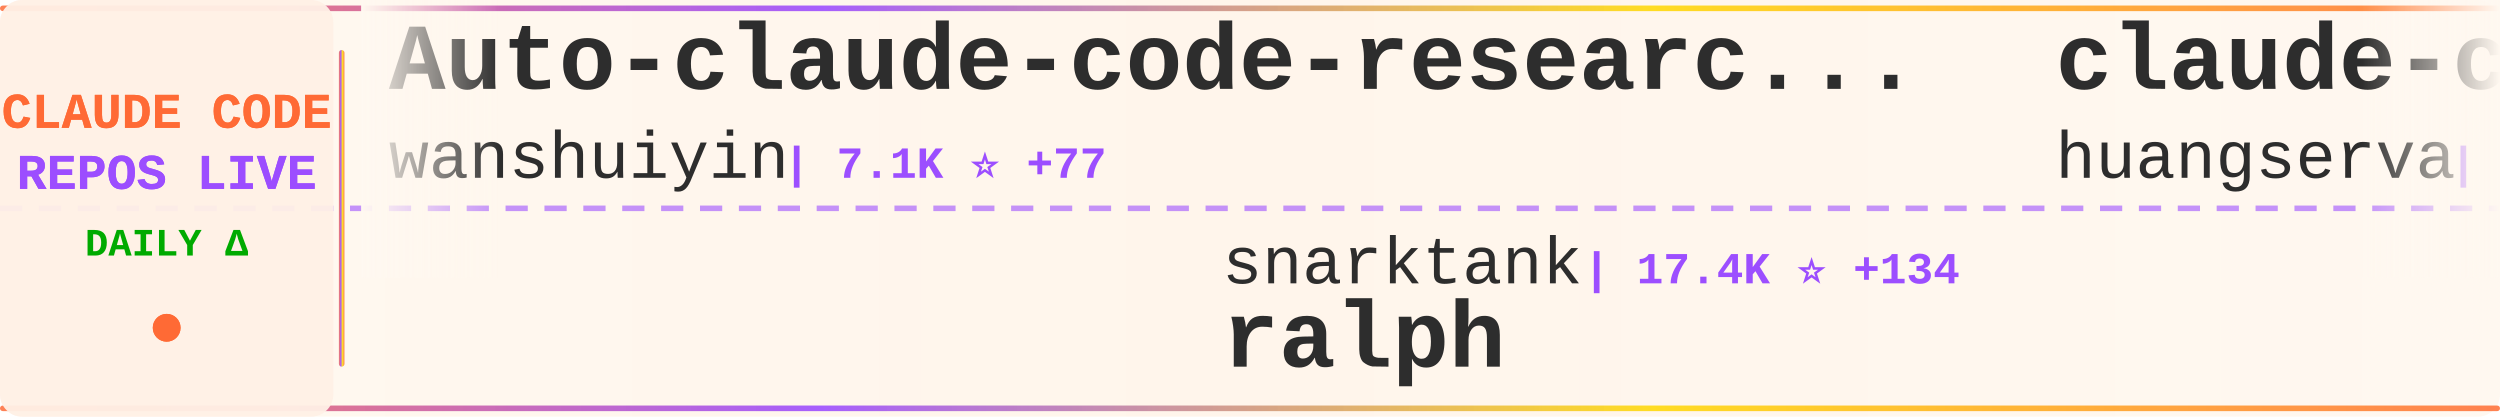
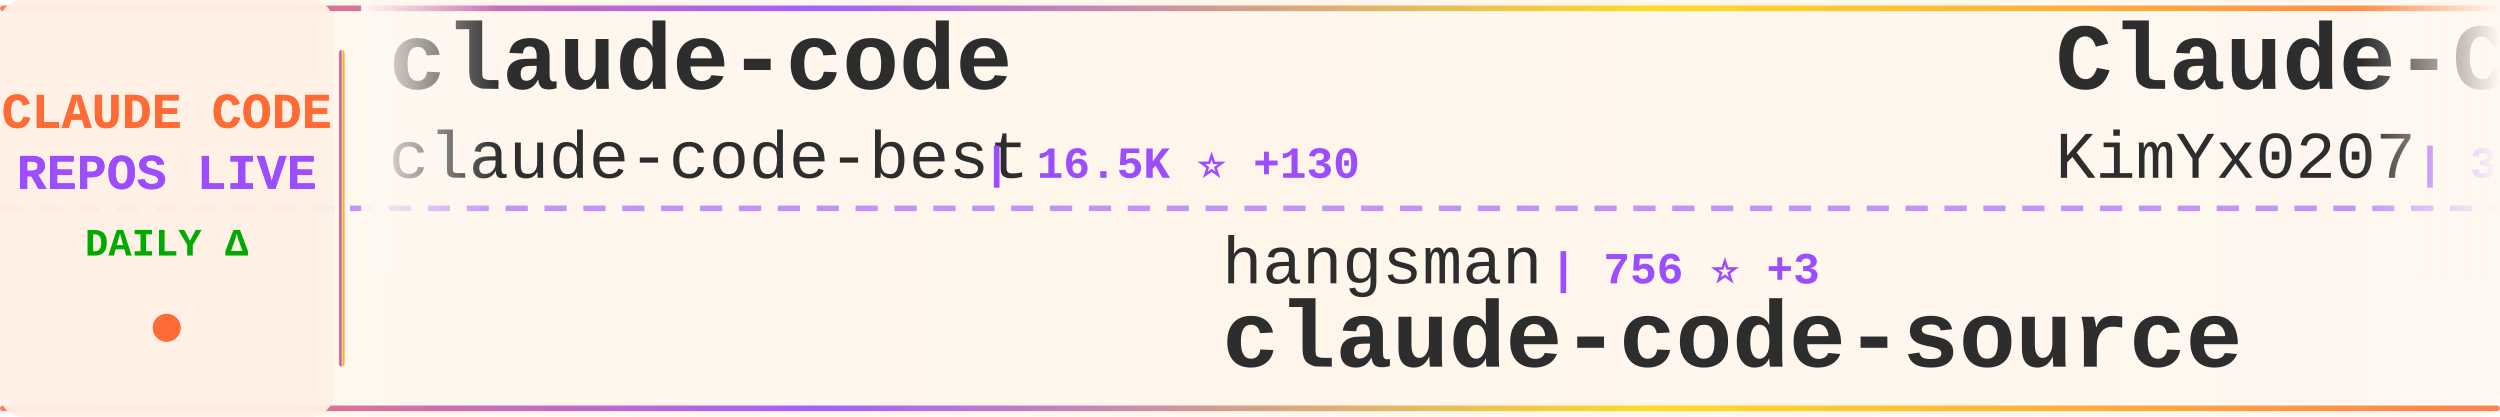
<svg xmlns="http://www.w3.org/2000/svg" width="900" height="150">
  <defs>
    <linearGradient id="tickerBg" x1="0%" y1="0%" x2="100%" y2="0%">
      <stop offset="0%" style="stop-color:#fff8f0;stop-opacity:0.98" />
      <stop offset="50%" style="stop-color:#fff5eb;stop-opacity:1" />
      <stop offset="100%" style="stop-color:#fff8f0;stop-opacity:0.98" />
    </linearGradient>
    <linearGradient id="borderGrad" x1="0%" y1="0%" x2="100%" y2="0%">
      <stop offset="0%" style="stop-color:#FF6B35;stop-opacity:0.85">
        <animate attributeName="stop-opacity" values="0.85;1;0.85" dur="2s" repeatCount="indefinite" />
      </stop>
      <stop offset="33%" style="stop-color:#9C4EFF;stop-opacity:0.9">
        <animate attributeName="stop-opacity" values="0.9;1;0.9" dur="2.2s" repeatCount="indefinite" />
      </stop>
      <stop offset="66%" style="stop-color:#FFD700;stop-opacity:0.85">
        <animate attributeName="stop-opacity" values="0.85;1;0.85" dur="1.8s" repeatCount="indefinite" />
      </stop>
      <stop offset="100%" style="stop-color:#FF6B35;stop-opacity:0.85">
        <animate attributeName="stop-opacity" values="0.85;1;0.85" dur="2s" repeatCount="indefinite" />
      </stop>
    </linearGradient>
    <filter id="textGlow">
      <feGaussianBlur stdDeviation="0.15" result="coloredBlur" />
      <feMerge>
        <feMergeNode in="coloredBlur" />
        <feMergeNode in="SourceGraphic" />
      </feMerge>
    </filter>
    <filter id="metricGlow">
      <feGaussianBlur stdDeviation="0.2" result="coloredBlur" />
      <feMerge>
        <feMergeNode in="coloredBlur" />
        <feMergeNode in="SourceGraphic" />
      </feMerge>
    </filter>
    <linearGradient id="leftFade" x1="0%" y1="0%" x2="100%" y2="0%">
      <stop offset="0%" style="stop-color:#fff8f0;stop-opacity:1" />
      <stop offset="100%" style="stop-color:#fff8f0;stop-opacity:0" />
    </linearGradient>
    <linearGradient id="rightFade" x1="0%" y1="0%" x2="100%" y2="0%">
      <stop offset="0%" style="stop-color:#fff8f0;stop-opacity:0" />
      <stop offset="100%" style="stop-color:#fff8f0;stop-opacity:1" />
    </linearGradient>
  </defs>
  <rect width="900" height="150" fill="url(#tickerBg)" rx="8" />
  <rect x="0" y="2" width="900" height="2" fill="url(#borderGrad)" rx="1" />
  <rect x="0" y="146" width="900" height="2" fill="url(#borderGrad)" rx="1" />
  <line x1="0" y1="75" x2="900" y2="75" stroke="#9C4EFF" stroke-width="2" stroke-dasharray="8 6" opacity="0.6" />
  <rect x="0" y="0" width="120" height="150" fill="#fff0e6" opacity="0.95" rx="8" />
  <text x="60" y="46" font-family="'Courier New', monospace" font-size="18" font-weight="bold" fill="#FF6B35" text-anchor="middle" filter="url(#textGlow)">
    CLAUDE CODE
  </text>
  <text x="60" y="68" font-family="'Courier New', monospace" font-size="18" font-weight="bold" fill="#9C4EFF" text-anchor="middle" filter="url(#textGlow)">
    REPOS LIVE
  </text>
  <text x="60" y="92" font-family="'Courier New', monospace" font-size="14" font-weight="bold" fill="#00aa00" text-anchor="middle">
    DAILY Δ
  </text>
  <circle cx="60" cy="118" r="5" fill="#FF6B35" filter="url(#metricGlow)">
    <animate attributeName="r" values="4;6;4" dur="1.5s" repeatCount="indefinite" />
    <animate attributeName="opacity" values="0.6;1;0.6" dur="1.5s" repeatCount="indefinite" />
  </circle>
  <rect x="122" y="18" width="2" height="114" fill="url(#borderGrad)" rx="1" />
  <clipPath id="tickerClip">
    <rect x="130" y="0" width="770" height="150" />
  </clipPath>
  <g clip-path="url(#tickerClip)">
    <g id="tickerItems">
      <animateTransform attributeName="transform" attributeType="XML" type="translate" from="0 0" to="-3000 0" dur="54s" repeatCount="indefinite" />
      <g transform="translate(0, 0)">
-         <text x="140" y="32" font-family="'Courier New', monospace" font-size="34" font-weight="bold" fill="#2d2d2d">Auto-claude-code-researc...</text>
-         <text x="140" y="64" font-family="'Courier New', monospace" font-size="24" font-weight="normal" fill="#2d2d2d" opacity="1.0">wanshuiyin</text>
-         <text x="282" y="64" font-family="'Courier New', monospace" font-size="16" font-weight="bold" fill="#9C4EFF"> | 7.1K ⭐ +77</text>
+         <text x="140" y="32" font-family="'Courier New', monospace" font-size="34" font-weight="bold" fill="#2d2d2d">claude-code</text>
+         <text x="140" y="64" font-family="'Courier New', monospace" font-size="24" font-weight="normal" fill="#2d2d2d" opacity="1.0">claude-code-best</text>
+         <text x="354" y="64" font-family="'Courier New', monospace" font-size="16" font-weight="bold" fill="#9C4EFF"> | 16.5K ⭐ +130</text>
      </g>
      <g transform="translate(300, 0)">
-         <text x="140" y="102" font-family="'Courier New', monospace" font-size="24" font-weight="normal" fill="#2d2d2d" opacity="1.0">snarktank</text>
-         <text x="270" y="102" font-family="'Courier New', monospace" font-size="16" font-weight="bold" fill="#9C4EFF"> | 17.4K ⭐ +134</text>
-         <text x="140" y="132" font-family="'Courier New', monospace" font-size="34" font-weight="bold" fill="#2d2d2d">ralph</text>
+         <text x="140" y="102" font-family="'Courier New', monospace" font-size="24" font-weight="normal" fill="#2d2d2d" opacity="1.0">hangsman</text>
+         <text x="258" y="102" font-family="'Courier New', monospace" font-size="16" font-weight="bold" fill="#9C4EFF"> | 756 ⭐ +3</text>
+         <text x="140" y="132" font-family="'Courier New', monospace" font-size="34" font-weight="bold" fill="#2d2d2d">claude-code-source</text>
      </g>
      <g transform="translate(600, 0)">
-         <text x="140" y="32" font-family="'Courier New', monospace" font-size="34" font-weight="bold" fill="#2d2d2d">claude-code-cli</text>
-         <text x="140" y="64" font-family="'Courier New', monospace" font-size="24" font-weight="normal" fill="#2d2d2d" opacity="1.0">huangserva</text>
-         <text x="282" y="64" font-family="'Courier New', monospace" font-size="16" font-weight="bold" fill="#9C4EFF"> | 557 ⭐ +3</text>
+         <text x="140" y="32" font-family="'Courier New', monospace" font-size="34" font-weight="bold" fill="#2d2d2d">Claude-Code-x-OpenClaw-G...</text>
+         <text x="140" y="64" font-family="'Courier New', monospace" font-size="24" font-weight="normal" fill="#2d2d2d" opacity="1.0">KimYx0207</text>
+         <text x="270" y="64" font-family="'Courier New', monospace" font-size="16" font-weight="bold" fill="#9C4EFF"> | 3.4K ⭐ +27</text>
      </g>
      <g transform="translate(900, 0)">
-         <text x="140" y="102" font-family="'Courier New', monospace" font-size="24" font-weight="normal" fill="#2d2d2d" opacity="1.0">nicedreamzapp</text>
-         <text x="318" y="102" font-family="'Courier New', monospace" font-size="16" font-weight="bold" fill="#9C4EFF"> | 1.6K ⭐ +204</text>
-         <text x="140" y="132" font-family="'Courier New', monospace" font-size="34" font-weight="bold" fill="#2d2d2d">claude-code-local</text>
+         <text x="140" y="102" font-family="'Courier New', monospace" font-size="24" font-weight="normal" fill="#2d2d2d" opacity="1.0">Donchitos</text>
+         <text x="270" y="102" font-family="'Courier New', monospace" font-size="16" font-weight="bold" fill="#9C4EFF"> | 14.3K ⭐ +1.1K</text>
+         <text x="140" y="132" font-family="'Courier New', monospace" font-size="34" font-weight="bold" fill="#2d2d2d">Claude-Code-Game-Studios</text>
      </g>
      <g transform="translate(1200, 0)">
-         <text x="140" y="32" font-family="'Courier New', monospace" font-size="34" font-weight="bold" fill="#2d2d2d">claude-code-source-build</text>
-         <text x="140" y="64" font-family="'Courier New', monospace" font-size="24" font-weight="normal" fill="#2d2d2d" opacity="1.0">andrew-kramer-inno</text>
-         <text x="378" y="64" font-family="'Courier New', monospace" font-size="16" font-weight="bold" fill="#9C4EFF"> | 575 ⭐ +1</text>
+         <text x="140" y="32" font-family="'Courier New', monospace" font-size="34" font-weight="bold" fill="#2d2d2d">claude-code-rev</text>
+         <text x="140" y="64" font-family="'Courier New', monospace" font-size="24" font-weight="normal" fill="#2d2d2d" opacity="1.0">oboard</text>
+         <text x="234" y="64" font-family="'Courier New', monospace" font-size="16" font-weight="bold" fill="#9C4EFF"> | 3.0K ⭐ +10</text>
      </g>
      <g transform="translate(1500, 0)">
-         <text x="140" y="102" font-family="'Courier New', monospace" font-size="24" font-weight="normal" fill="#2d2d2d" opacity="1.0">liuup</text>
-         <text x="222" y="102" font-family="'Courier New', monospace" font-size="16" font-weight="bold" fill="#9C4EFF"> | 1.8K ⭐ +36</text>
-         <text x="140" y="132" font-family="'Courier New', monospace" font-size="34" font-weight="bold" fill="#2d2d2d">claude-code-analysis</text>
+         <text x="140" y="102" font-family="'Courier New', monospace" font-size="24" font-weight="normal" fill="#2d2d2d" opacity="1.0">farion1231</text>
+         <text x="282" y="102" font-family="'Courier New', monospace" font-size="16" font-weight="bold" fill="#9C4EFF"> | 47.8K ⭐ +629</text>
+         <text x="140" y="132" font-family="'Courier New', monospace" font-size="34" font-weight="bold" fill="#2d2d2d">cc-switch</text>
      </g>
      <g transform="translate(1800, 0)">
-         <text x="140" y="32" font-family="'Courier New', monospace" font-size="34" font-weight="bold" fill="#2d2d2d">claude-code-reverse</text>
-         <text x="140" y="64" font-family="'Courier New', monospace" font-size="24" font-weight="normal" fill="#2d2d2d" opacity="1.0">Yuyz0112</text>
-         <text x="258" y="64" font-family="'Courier New', monospace" font-size="16" font-weight="bold" fill="#9C4EFF"> | 2.4K ⭐</text>
+         <text x="140" y="32" font-family="'Courier New', monospace" font-size="34" font-weight="bold" fill="#2d2d2d">claude-code</text>
+         <text x="140" y="64" font-family="'Courier New', monospace" font-size="24" font-weight="normal" fill="#2d2d2d" opacity="1.0">lowcortisolprogrammer</text>
+         <text x="414" y="64" font-family="'Courier New', monospace" font-size="16" font-weight="bold" fill="#9C4EFF"> | 172 ⭐</text>
      </g>
      <g transform="translate(2100, 0)">
-         <text x="140" y="102" font-family="'Courier New', monospace" font-size="24" font-weight="normal" fill="#2d2d2d" opacity="1.0">pedrohcgs</text>
-         <text x="270" y="102" font-family="'Courier New', monospace" font-size="16" font-weight="bold" fill="#9C4EFF"> | 947 ⭐ +5</text>
-         <text x="140" y="132" font-family="'Courier New', monospace" font-size="34" font-weight="bold" fill="#2d2d2d">claude-code-my-workflow</text>
+         <text x="140" y="102" font-family="'Courier New', monospace" font-size="24" font-weight="normal" fill="#2d2d2d" opacity="1.0">Hyper66666</text>
+         <text x="282" y="102" font-family="'Courier New', monospace" font-size="16" font-weight="bold" fill="#9C4EFF"> | 208 ⭐</text>
+         <text x="140" y="132" font-family="'Courier New', monospace" font-size="34" font-weight="bold" fill="#2d2d2d">claude-code-sourcemap</text>
      </g>
      <g transform="translate(2400, 0)">
-         <text x="140" y="32" font-family="'Courier New', monospace" font-size="34" font-weight="bold" fill="#2d2d2d">edmunds-claude-code</text>
-         <text x="140" y="64" font-family="'Courier New', monospace" font-size="24" font-weight="normal" fill="#2d2d2d" opacity="1.0">edmund-io</text>
-         <text x="270" y="64" font-family="'Courier New', monospace" font-size="16" font-weight="bold" fill="#9C4EFF"> | 1.4K ⭐ +1</text>
+         <text x="140" y="32" font-family="'Courier New', monospace" font-size="34" font-weight="bold" fill="#2d2d2d">claude-code</text>
+         <text x="140" y="64" font-family="'Courier New', monospace" font-size="24" font-weight="normal" fill="#2d2d2d" opacity="1.0">chiragjoshi12</text>
+         <text x="318" y="64" font-family="'Courier New', monospace" font-size="16" font-weight="bold" fill="#9C4EFF"> | 188 ⭐</text>
      </g>
      <g transform="translate(2700, 0)">
-         <text x="140" y="102" font-family="'Courier New', monospace" font-size="24" font-weight="normal" fill="#2d2d2d" opacity="1.0">isboyjc</text>
-         <text x="246" y="102" font-family="'Courier New', monospace" font-size="16" font-weight="bold" fill="#9C4EFF"> | 152 ⭐ +2</text>
-         <text x="140" y="132" font-family="'Courier New', monospace" font-size="34" font-weight="bold" fill="#2d2d2d">claude-code</text>
+         <text x="140" y="102" font-family="'Courier New', monospace" font-size="24" font-weight="normal" fill="#2d2d2d" opacity="1.0">carlvellotti</text>
+         <text x="306" y="102" font-family="'Courier New', monospace" font-size="16" font-weight="bold" fill="#9C4EFF"> | 1.9K ⭐ +3</text>
+         <text x="140" y="132" font-family="'Courier New', monospace" font-size="34" font-weight="bold" fill="#2d2d2d">claude-code-pm-course</text>
      </g>
      <g transform="translate(3000, 0)">
-         <text x="140" y="32" font-family="'Courier New', monospace" font-size="34" font-weight="bold" fill="#2d2d2d">Auto-claude-code-researc...</text>
-         <text x="140" y="64" font-family="'Courier New', monospace" font-size="24" font-weight="normal" fill="#2d2d2d" opacity="1.0">wanshuiyin</text>
-         <text x="282" y="64" font-family="'Courier New', monospace" font-size="16" font-weight="bold" fill="#9C4EFF"> | 7.1K ⭐ +77</text>
+         <text x="140" y="32" font-family="'Courier New', monospace" font-size="34" font-weight="bold" fill="#2d2d2d">claude-code</text>
+         <text x="140" y="64" font-family="'Courier New', monospace" font-size="24" font-weight="normal" fill="#2d2d2d" opacity="1.0">claude-code-best</text>
+         <text x="354" y="64" font-family="'Courier New', monospace" font-size="16" font-weight="bold" fill="#9C4EFF"> | 16.5K ⭐ +130</text>
      </g>
      <g transform="translate(3300, 0)">
-         <text x="140" y="102" font-family="'Courier New', monospace" font-size="24" font-weight="normal" fill="#2d2d2d" opacity="1.0">snarktank</text>
-         <text x="270" y="102" font-family="'Courier New', monospace" font-size="16" font-weight="bold" fill="#9C4EFF"> | 17.4K ⭐ +134</text>
-         <text x="140" y="132" font-family="'Courier New', monospace" font-size="34" font-weight="bold" fill="#2d2d2d">ralph</text>
+         <text x="140" y="102" font-family="'Courier New', monospace" font-size="24" font-weight="normal" fill="#2d2d2d" opacity="1.0">hangsman</text>
+         <text x="258" y="102" font-family="'Courier New', monospace" font-size="16" font-weight="bold" fill="#9C4EFF"> | 756 ⭐ +3</text>
+         <text x="140" y="132" font-family="'Courier New', monospace" font-size="34" font-weight="bold" fill="#2d2d2d">claude-code-source</text>
      </g>
      <g transform="translate(3600, 0)">
-         <text x="140" y="32" font-family="'Courier New', monospace" font-size="34" font-weight="bold" fill="#2d2d2d">claude-code-cli</text>
-         <text x="140" y="64" font-family="'Courier New', monospace" font-size="24" font-weight="normal" fill="#2d2d2d" opacity="1.0">huangserva</text>
-         <text x="282" y="64" font-family="'Courier New', monospace" font-size="16" font-weight="bold" fill="#9C4EFF"> | 557 ⭐ +3</text>
+         <text x="140" y="32" font-family="'Courier New', monospace" font-size="34" font-weight="bold" fill="#2d2d2d">Claude-Code-x-OpenClaw-G...</text>
+         <text x="140" y="64" font-family="'Courier New', monospace" font-size="24" font-weight="normal" fill="#2d2d2d" opacity="1.0">KimYx0207</text>
+         <text x="270" y="64" font-family="'Courier New', monospace" font-size="16" font-weight="bold" fill="#9C4EFF"> | 3.4K ⭐ +27</text>
      </g>
      <g transform="translate(3900, 0)">
-         <text x="140" y="102" font-family="'Courier New', monospace" font-size="24" font-weight="normal" fill="#2d2d2d" opacity="1.0">nicedreamzapp</text>
-         <text x="318" y="102" font-family="'Courier New', monospace" font-size="16" font-weight="bold" fill="#9C4EFF"> | 1.6K ⭐ +204</text>
-         <text x="140" y="132" font-family="'Courier New', monospace" font-size="34" font-weight="bold" fill="#2d2d2d">claude-code-local</text>
+         <text x="140" y="102" font-family="'Courier New', monospace" font-size="24" font-weight="normal" fill="#2d2d2d" opacity="1.0">Donchitos</text>
+         <text x="270" y="102" font-family="'Courier New', monospace" font-size="16" font-weight="bold" fill="#9C4EFF"> | 14.3K ⭐ +1.1K</text>
+         <text x="140" y="132" font-family="'Courier New', monospace" font-size="34" font-weight="bold" fill="#2d2d2d">Claude-Code-Game-Studios</text>
      </g>
    </g>
  </g>
  <rect x="130" y="0" width="50" height="100" fill="url(#leftFade)" />
  <rect x="850" y="0" width="50" height="100" fill="url(#rightFade)" />
</svg>
